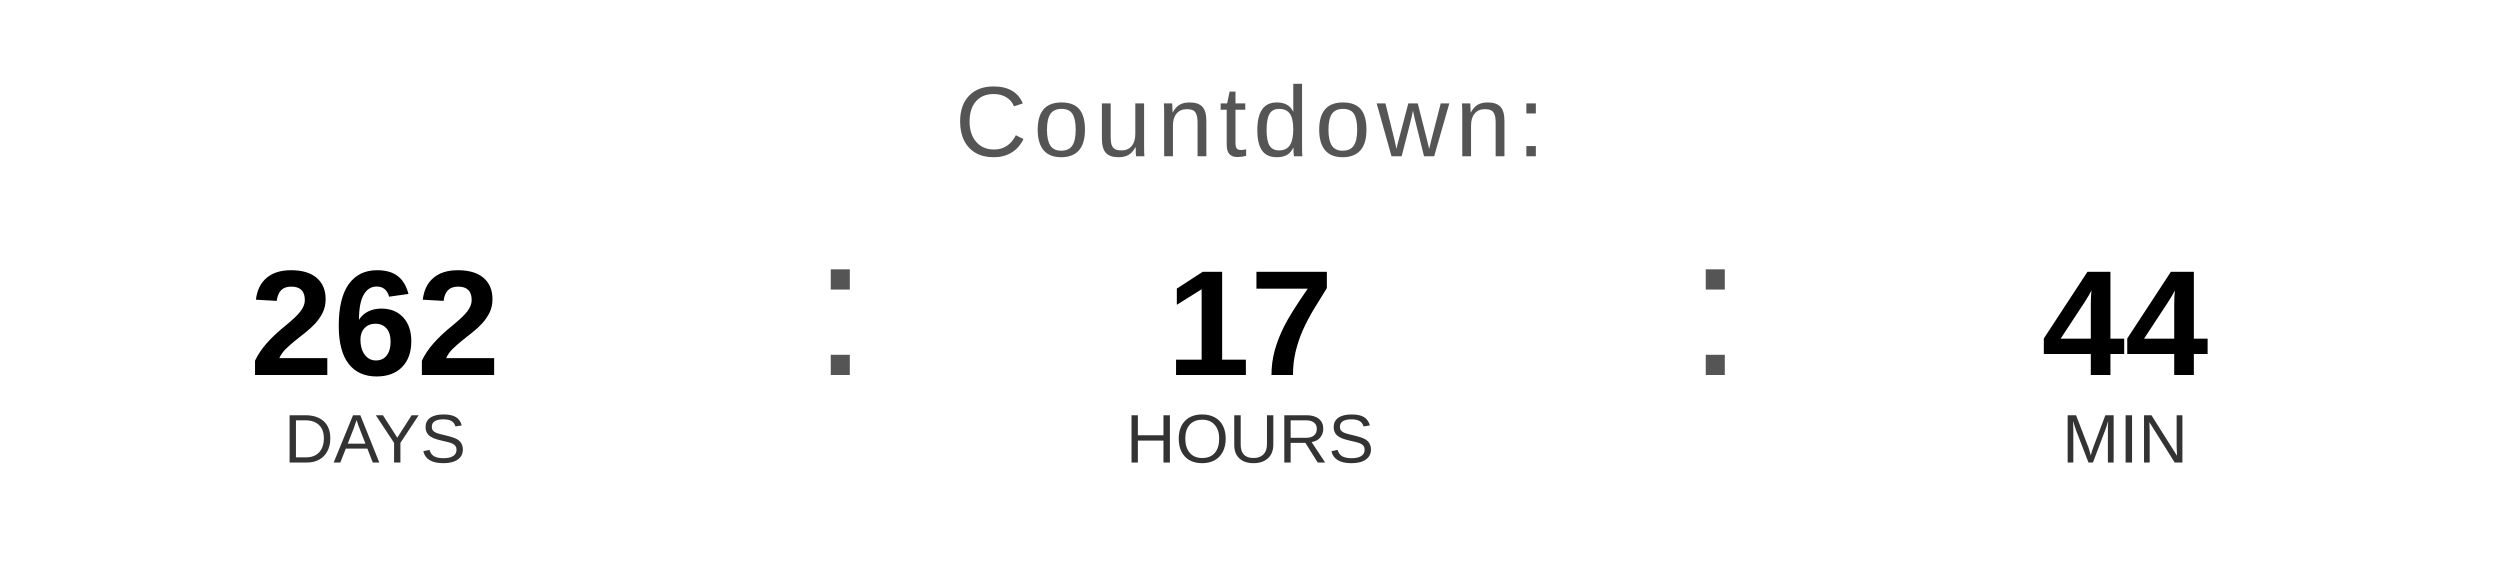
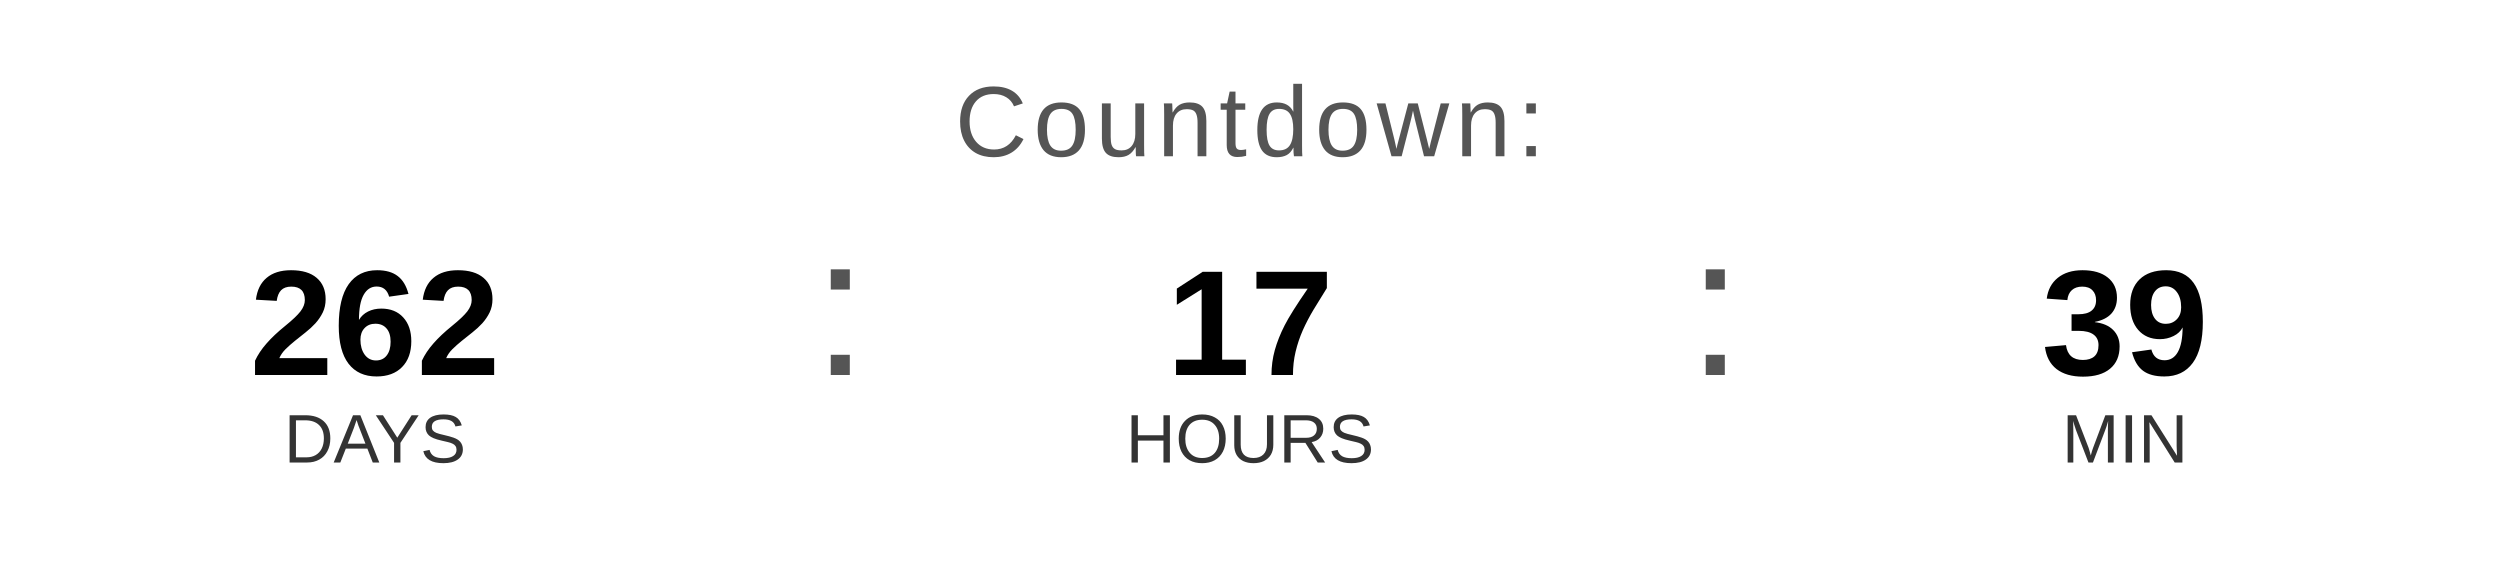
<svg xmlns="http://www.w3.org/2000/svg" width="400" height="90" viewBox="0 0 400 90">
  <text x="200" y="25" font-family="Arial, Helvetica, sans-serif" font-size="16" fill="#555555" text-anchor="middle" letter-spacing="1">
    Countdown:
  </text>
  <text x="60" y="60" font-family="Arial, Helvetica, sans-serif" font-size="24" font-weight="bold" fill="#000000" text-anchor="middle">262</text>
  <text x="60" y="74" font-family="Arial, Helvetica, sans-serif" font-size="11" fill="#333333" text-anchor="middle">DAYS</text>
  <text x="130" y="60" font-family="Arial, sans-serif" font-size="32" fill="#555555">:</text>
  <text x="200" y="60" font-family="Arial, Helvetica, sans-serif" font-size="24" font-weight="bold" fill="#000000" text-anchor="middle">17</text>
  <text x="200" y="74" font-family="Arial, Helvetica, sans-serif" font-size="11" fill="#333333" text-anchor="middle">HOURS</text>
  <text x="270" y="60" font-family="Arial, sans-serif" font-size="32" fill="#555555">:</text>
-   <text x="340" y="60" font-family="Arial, Helvetica, sans-serif" font-size="24" font-weight="bold" fill="#000000" text-anchor="middle">44</text>
+   <text x="340" y="60" font-family="Arial, Helvetica, sans-serif" font-size="24" font-weight="bold" fill="#000000" text-anchor="middle">39</text>
  <text x="340" y="74" font-family="Arial, Helvetica, sans-serif" font-size="11" fill="#333333" text-anchor="middle">MIN</text>
</svg>
